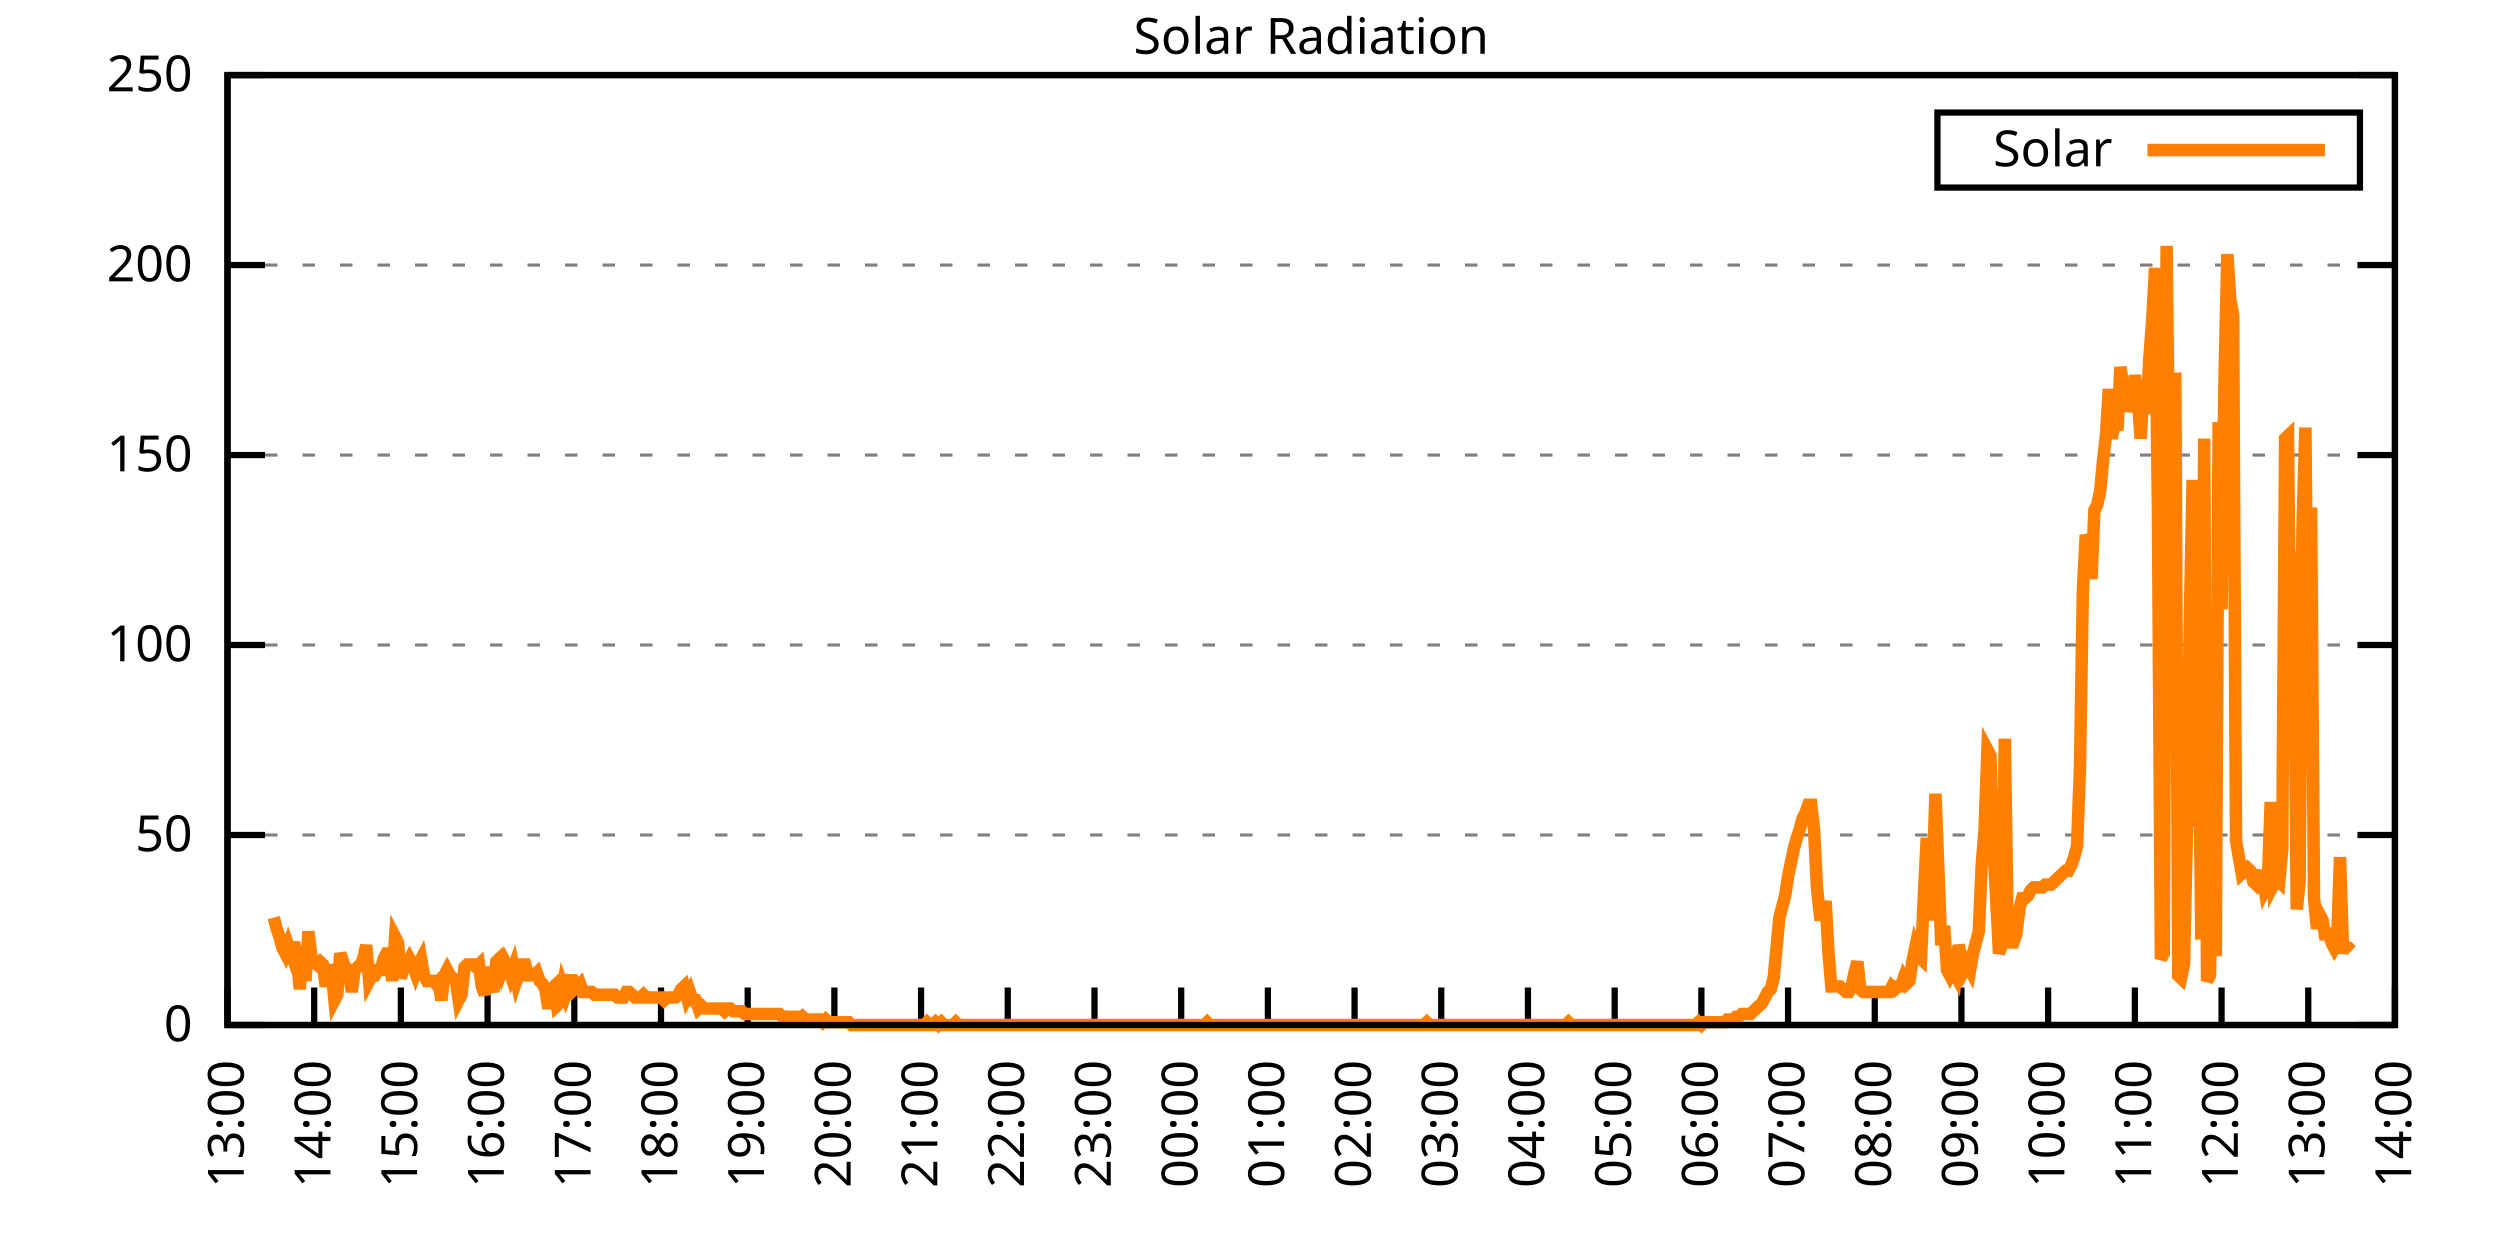
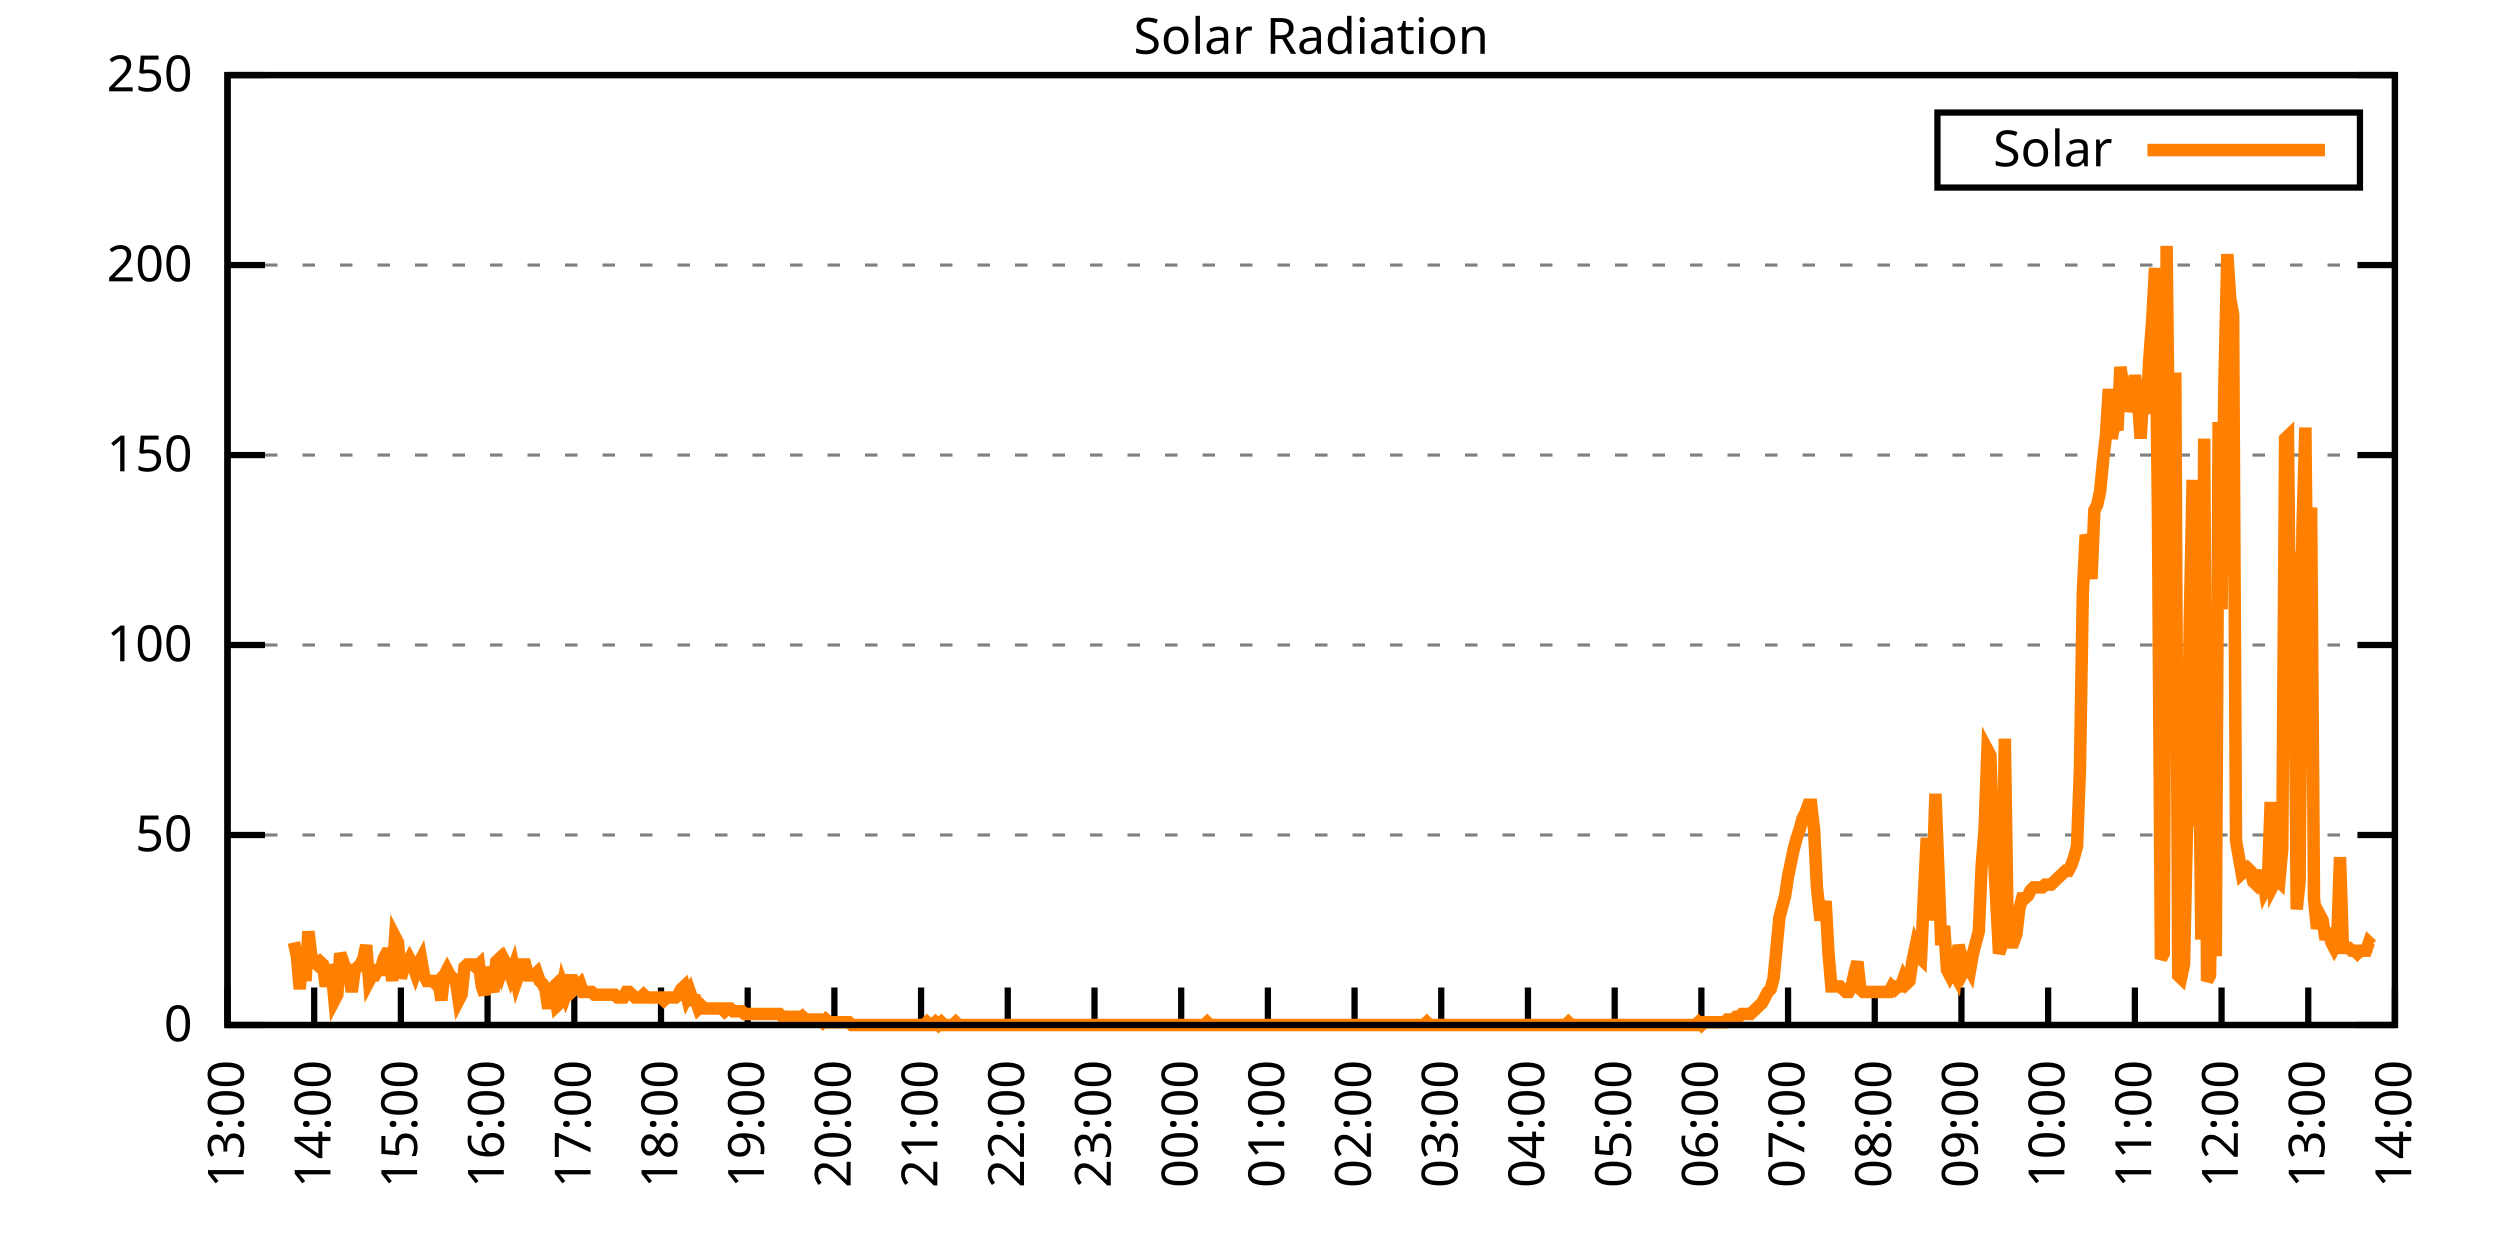
<svg xmlns="http://www.w3.org/2000/svg" xmlns:xlink="http://www.w3.org/1999/xlink" width="400" height="200" viewBox="0 0 400 200">
  <g id="gnuplot_canvas">
    <rect x="0" y="0" width="400" height="200" fill="none" />
    <defs>
      <circle id="gpDot" r="0.5" stroke-width="0.5" stroke="currentColor" />
      <path id="gpPt0" stroke-width="0.333" stroke="currentColor" d="M-1,0 h2 M0,-1 v2" />
      <path id="gpPt1" stroke-width="0.333" stroke="currentColor" d="M-1,-1 L1,1 M1,-1 L-1,1" />
      <path id="gpPt2" stroke-width="0.333" stroke="currentColor" d="M-1,0 L1,0 M0,-1 L0,1 M-1,-1 L1,1 M-1,1 L1,-1" />
      <rect id="gpPt3" stroke-width="0.333" stroke="currentColor" x="-1" y="-1" width="2" height="2" />
      <rect id="gpPt4" stroke-width="0.333" stroke="currentColor" fill="currentColor" x="-1" y="-1" width="2" height="2" />
      <circle id="gpPt5" stroke-width="0.333" stroke="currentColor" cx="0" cy="0" r="1" />
      <use xlink:href="#gpPt5" id="gpPt6" fill="currentColor" stroke="none" />
      <path id="gpPt7" stroke-width="0.333" stroke="currentColor" d="M0,-1.33 L-1.33,0.67 L1.33,0.67 z" />
      <use xlink:href="#gpPt7" id="gpPt8" fill="currentColor" stroke="none" />
      <use xlink:href="#gpPt7" id="gpPt9" stroke="currentColor" transform="rotate(180)" />
      <use xlink:href="#gpPt9" id="gpPt10" fill="currentColor" stroke="none" />
      <use xlink:href="#gpPt3" id="gpPt11" stroke="currentColor" transform="rotate(45)" />
      <use xlink:href="#gpPt11" id="gpPt12" fill="currentColor" stroke="none" />
      <path id="gpPt13" stroke-width="0.333" stroke="currentColor" d="M0,1.330 L1.265,0.411 L0.782,-1.067 L-0.782,-1.076 L-1.265,0.411 z" />
      <use xlink:href="#gpPt13" id="gpPt14" fill="currentColor" stroke="none" />
      <filter id="textbox" filterUnits="objectBoundingBox" x="0" y="0" height="1" width="1">
        <feFlood flood-color="white" flood-opacity="1" result="bgnd" />
        <feComposite in="SourceGraphic" in2="bgnd" operator="atop" />
      </filter>
      <filter id="greybox" filterUnits="objectBoundingBox" x="0" y="0" height="1" width="1">
        <feFlood flood-color="lightgrey" flood-opacity="1" result="grey" />
        <feComposite in="SourceGraphic" in2="grey" operator="atop" />
      </filter>
    </defs>
    <g fill="none" color="white" stroke="currentColor" stroke-width="1.00" stroke-linecap="butt" stroke-linejoin="miter">
</g>
    <g fill="none" color="black" stroke="currentColor" stroke-width="1.00" stroke-linecap="butt" stroke-linejoin="miter">
      <g stroke="none" shape-rendering="crispEdges">
        <polygon fill="rgb(255, 255, 255)" points="36.40,164.00 383.18,164.00 383.18,12.02 36.40,12.02 " />
      </g>
    </g>
    <g fill="none" color="black" stroke="currentColor" stroke-width="1.00" stroke-linecap="butt" stroke-linejoin="miter">
</g>
    <g fill="none" color="black" stroke="black" stroke-width="0.50" stroke-linecap="butt" stroke-linejoin="miter">
</g>
    <g fill="none" color="gray" stroke="currentColor" stroke-width="0.50" stroke-linecap="butt" stroke-linejoin="miter">
      <path stroke="gray" stroke-dasharray="2,4" class="gridline" d="M36.40,164.00 L383.19,164.00  " />
    </g>
    <g fill="none" color="gray" stroke="gray" stroke-width="1.00" stroke-linecap="butt" stroke-linejoin="miter">
</g>
    <g fill="none" color="black" stroke="currentColor" stroke-width="1.00" stroke-linecap="butt" stroke-linejoin="miter">
      <path stroke="black" d="M36.40,164.00 L42.40,164.00 M383.19,164.00 L377.19,164.00  " />
      <g transform="translate(30.80,166.60)" stroke="none" fill="black" font-family="Sans" font-size="8.00" text-anchor="end">
        <text>
          <tspan font-family="Sans"> 0</tspan>
        </text>
      </g>
    </g>
    <g fill="none" color="black" stroke="currentColor" stroke-width="1.00" stroke-linecap="butt" stroke-linejoin="miter">
</g>
    <g fill="none" color="black" stroke="black" stroke-width="0.50" stroke-linecap="butt" stroke-linejoin="miter">
</g>
    <g fill="none" color="gray" stroke="currentColor" stroke-width="0.50" stroke-linecap="butt" stroke-linejoin="miter">
      <path stroke="gray" stroke-dasharray="2,4" class="gridline" d="M36.40,133.60 L383.19,133.60  " />
    </g>
    <g fill="none" color="gray" stroke="gray" stroke-width="1.00" stroke-linecap="butt" stroke-linejoin="miter">
</g>
    <g fill="none" color="black" stroke="currentColor" stroke-width="1.00" stroke-linecap="butt" stroke-linejoin="miter">
      <path stroke="black" d="M36.40,133.60 L42.40,133.60 M383.19,133.60 L377.19,133.60  " />
      <g transform="translate(30.80,136.20)" stroke="none" fill="black" font-family="Sans" font-size="8.00" text-anchor="end">
        <text>
          <tspan font-family="Sans"> 50</tspan>
        </text>
      </g>
    </g>
    <g fill="none" color="black" stroke="currentColor" stroke-width="1.00" stroke-linecap="butt" stroke-linejoin="miter">
</g>
    <g fill="none" color="black" stroke="black" stroke-width="0.50" stroke-linecap="butt" stroke-linejoin="miter">
</g>
    <g fill="none" color="gray" stroke="currentColor" stroke-width="0.50" stroke-linecap="butt" stroke-linejoin="miter">
      <path stroke="gray" stroke-dasharray="2,4" class="gridline" d="M36.40,103.20 L383.19,103.20  " />
    </g>
    <g fill="none" color="gray" stroke="gray" stroke-width="1.00" stroke-linecap="butt" stroke-linejoin="miter">
</g>
    <g fill="none" color="black" stroke="currentColor" stroke-width="1.00" stroke-linecap="butt" stroke-linejoin="miter">
      <path stroke="black" d="M36.40,103.20 L42.40,103.20 M383.19,103.20 L377.19,103.20  " />
      <g transform="translate(30.80,105.80)" stroke="none" fill="black" font-family="Sans" font-size="8.00" text-anchor="end">
        <text>
          <tspan font-family="Sans"> 100</tspan>
        </text>
      </g>
    </g>
    <g fill="none" color="black" stroke="currentColor" stroke-width="1.00" stroke-linecap="butt" stroke-linejoin="miter">
</g>
    <g fill="none" color="black" stroke="black" stroke-width="0.50" stroke-linecap="butt" stroke-linejoin="miter">
</g>
    <g fill="none" color="gray" stroke="currentColor" stroke-width="0.50" stroke-linecap="butt" stroke-linejoin="miter">
      <path stroke="gray" stroke-dasharray="2,4" class="gridline" d="M36.40,72.81 L383.19,72.81  " />
    </g>
    <g fill="none" color="gray" stroke="gray" stroke-width="1.00" stroke-linecap="butt" stroke-linejoin="miter">
</g>
    <g fill="none" color="black" stroke="currentColor" stroke-width="1.00" stroke-linecap="butt" stroke-linejoin="miter">
      <path stroke="black" d="M36.40,72.81 L42.40,72.81 M383.19,72.81 L377.19,72.81  " />
      <g transform="translate(30.80,75.41)" stroke="none" fill="black" font-family="Sans" font-size="8.00" text-anchor="end">
        <text>
          <tspan font-family="Sans"> 150</tspan>
        </text>
      </g>
    </g>
    <g fill="none" color="black" stroke="currentColor" stroke-width="1.00" stroke-linecap="butt" stroke-linejoin="miter">
</g>
    <g fill="none" color="black" stroke="black" stroke-width="0.50" stroke-linecap="butt" stroke-linejoin="miter">
</g>
    <g fill="none" color="gray" stroke="currentColor" stroke-width="0.50" stroke-linecap="butt" stroke-linejoin="miter">
      <path stroke="gray" stroke-dasharray="2,4" class="gridline" d="M36.40,42.41 L383.19,42.41  " />
    </g>
    <g fill="none" color="gray" stroke="gray" stroke-width="1.00" stroke-linecap="butt" stroke-linejoin="miter">
</g>
    <g fill="none" color="black" stroke="currentColor" stroke-width="1.00" stroke-linecap="butt" stroke-linejoin="miter">
      <path stroke="black" d="M36.40,42.41 L42.40,42.41 M383.19,42.41 L377.19,42.41  " />
      <g transform="translate(30.80,45.01)" stroke="none" fill="black" font-family="Sans" font-size="8.00" text-anchor="end">
        <text>
          <tspan font-family="Sans"> 200</tspan>
        </text>
      </g>
    </g>
    <g fill="none" color="black" stroke="currentColor" stroke-width="1.00" stroke-linecap="butt" stroke-linejoin="miter">
</g>
    <g fill="none" color="black" stroke="black" stroke-width="0.50" stroke-linecap="butt" stroke-linejoin="miter">
</g>
    <g fill="none" color="gray" stroke="currentColor" stroke-width="0.50" stroke-linecap="butt" stroke-linejoin="miter">
      <path stroke="gray" stroke-dasharray="2,4" class="gridline" d="M36.40,12.01 L383.19,12.01  " />
    </g>
    <g fill="none" color="gray" stroke="gray" stroke-width="1.00" stroke-linecap="butt" stroke-linejoin="miter">
</g>
    <g fill="none" color="black" stroke="currentColor" stroke-width="1.00" stroke-linecap="butt" stroke-linejoin="miter">
      <path stroke="black" d="M36.40,12.01 L42.40,12.01 M383.19,12.01 L377.19,12.01  " />
      <g transform="translate(30.80,14.61)" stroke="none" fill="black" font-family="Sans" font-size="8.00" text-anchor="end">
        <text>
          <tspan font-family="Sans"> 250</tspan>
        </text>
      </g>
    </g>
    <g fill="none" color="black" stroke="currentColor" stroke-width="1.00" stroke-linecap="butt" stroke-linejoin="miter">
      <path stroke="black" d="M36.40,164.00 L36.40,158.00  " />
      <g transform="translate(39.00,169.60) rotate(270.00)" stroke="none" fill="black" font-family="Sans" font-size="8.00" text-anchor="end">
        <text>
          <tspan font-family="Sans">13:00</tspan>
        </text>
      </g>
    </g>
    <g fill="none" color="black" stroke="currentColor" stroke-width="1.00" stroke-linecap="butt" stroke-linejoin="miter">
      <path stroke="black" d="M50.27,164.00 L50.27,158.00  " />
      <g transform="translate(52.87,169.60) rotate(270.00)" stroke="none" fill="black" font-family="Sans" font-size="8.00" text-anchor="end">
        <text>
          <tspan font-family="Sans">14:00</tspan>
        </text>
      </g>
    </g>
    <g fill="none" color="black" stroke="currentColor" stroke-width="1.00" stroke-linecap="butt" stroke-linejoin="miter">
      <path stroke="black" d="M64.14,164.00 L64.14,158.00  " />
      <g transform="translate(66.74,169.60) rotate(270.00)" stroke="none" fill="black" font-family="Sans" font-size="8.00" text-anchor="end">
        <text>
          <tspan font-family="Sans">15:00</tspan>
        </text>
      </g>
    </g>
    <g fill="none" color="black" stroke="currentColor" stroke-width="1.00" stroke-linecap="butt" stroke-linejoin="miter">
      <path stroke="black" d="M78.01,164.00 L78.01,158.00  " />
      <g transform="translate(80.61,169.60) rotate(270.00)" stroke="none" fill="black" font-family="Sans" font-size="8.00" text-anchor="end">
        <text>
          <tspan font-family="Sans">16:00</tspan>
        </text>
      </g>
    </g>
    <g fill="none" color="black" stroke="currentColor" stroke-width="1.00" stroke-linecap="butt" stroke-linejoin="miter">
      <path stroke="black" d="M91.89,164.00 L91.89,158.00  " />
      <g transform="translate(94.49,169.60) rotate(270.00)" stroke="none" fill="black" font-family="Sans" font-size="8.00" text-anchor="end">
        <text>
          <tspan font-family="Sans">17:00</tspan>
        </text>
      </g>
    </g>
    <g fill="none" color="black" stroke="currentColor" stroke-width="1.00" stroke-linecap="butt" stroke-linejoin="miter">
      <path stroke="black" d="M105.76,164.00 L105.76,158.00  " />
      <g transform="translate(108.36,169.60) rotate(270.00)" stroke="none" fill="black" font-family="Sans" font-size="8.00" text-anchor="end">
        <text>
          <tspan font-family="Sans">18:00</tspan>
        </text>
      </g>
    </g>
    <g fill="none" color="black" stroke="currentColor" stroke-width="1.00" stroke-linecap="butt" stroke-linejoin="miter">
      <path stroke="black" d="M119.63,164.00 L119.63,158.00  " />
      <g transform="translate(122.23,169.60) rotate(270.00)" stroke="none" fill="black" font-family="Sans" font-size="8.00" text-anchor="end">
        <text>
          <tspan font-family="Sans">19:00</tspan>
        </text>
      </g>
    </g>
    <g fill="none" color="black" stroke="currentColor" stroke-width="1.00" stroke-linecap="butt" stroke-linejoin="miter">
      <path stroke="black" d="M133.50,164.00 L133.50,158.00  " />
      <g transform="translate(136.10,169.60) rotate(270.00)" stroke="none" fill="black" font-family="Sans" font-size="8.00" text-anchor="end">
        <text>
          <tspan font-family="Sans">20:00</tspan>
        </text>
      </g>
    </g>
    <g fill="none" color="black" stroke="currentColor" stroke-width="1.00" stroke-linecap="butt" stroke-linejoin="miter">
      <path stroke="black" d="M147.37,164.00 L147.37,158.00  " />
      <g transform="translate(149.97,169.60) rotate(270.00)" stroke="none" fill="black" font-family="Sans" font-size="8.00" text-anchor="end">
        <text>
          <tspan font-family="Sans">21:00</tspan>
        </text>
      </g>
    </g>
    <g fill="none" color="black" stroke="currentColor" stroke-width="1.00" stroke-linecap="butt" stroke-linejoin="miter">
      <path stroke="black" d="M161.24,164.00 L161.24,158.00  " />
      <g transform="translate(163.84,169.60) rotate(270.00)" stroke="none" fill="black" font-family="Sans" font-size="8.00" text-anchor="end">
        <text>
          <tspan font-family="Sans">22:00</tspan>
        </text>
      </g>
    </g>
    <g fill="none" color="black" stroke="currentColor" stroke-width="1.00" stroke-linecap="butt" stroke-linejoin="miter">
      <path stroke="black" d="M175.12,164.00 L175.12,158.00  " />
      <g transform="translate(177.72,169.60) rotate(270.00)" stroke="none" fill="black" font-family="Sans" font-size="8.00" text-anchor="end">
        <text>
          <tspan font-family="Sans">23:00</tspan>
        </text>
      </g>
    </g>
    <g fill="none" color="black" stroke="currentColor" stroke-width="1.00" stroke-linecap="butt" stroke-linejoin="miter">
      <path stroke="black" d="M188.99,164.00 L188.99,158.00  " />
      <g transform="translate(191.59,169.60) rotate(270.00)" stroke="none" fill="black" font-family="Sans" font-size="8.00" text-anchor="end">
        <text>
          <tspan font-family="Sans">00:00</tspan>
        </text>
      </g>
    </g>
    <g fill="none" color="black" stroke="currentColor" stroke-width="1.00" stroke-linecap="butt" stroke-linejoin="miter">
      <path stroke="black" d="M202.86,164.00 L202.86,158.00  " />
      <g transform="translate(205.46,169.60) rotate(270.00)" stroke="none" fill="black" font-family="Sans" font-size="8.00" text-anchor="end">
        <text>
          <tspan font-family="Sans">01:00</tspan>
        </text>
      </g>
    </g>
    <g fill="none" color="black" stroke="currentColor" stroke-width="1.00" stroke-linecap="butt" stroke-linejoin="miter">
      <path stroke="black" d="M216.73,164.00 L216.73,158.00  " />
      <g transform="translate(219.33,169.60) rotate(270.00)" stroke="none" fill="black" font-family="Sans" font-size="8.00" text-anchor="end">
        <text>
          <tspan font-family="Sans">02:00</tspan>
        </text>
      </g>
    </g>
    <g fill="none" color="black" stroke="currentColor" stroke-width="1.00" stroke-linecap="butt" stroke-linejoin="miter">
      <path stroke="black" d="M230.60,164.00 L230.60,158.00  " />
      <g transform="translate(233.20,169.60) rotate(270.00)" stroke="none" fill="black" font-family="Sans" font-size="8.00" text-anchor="end">
        <text>
          <tspan font-family="Sans">03:00</tspan>
        </text>
      </g>
    </g>
    <g fill="none" color="black" stroke="currentColor" stroke-width="1.00" stroke-linecap="butt" stroke-linejoin="miter">
      <path stroke="black" d="M244.47,164.00 L244.47,158.00  " />
      <g transform="translate(247.07,169.60) rotate(270.00)" stroke="none" fill="black" font-family="Sans" font-size="8.00" text-anchor="end">
        <text>
          <tspan font-family="Sans">04:00</tspan>
        </text>
      </g>
    </g>
    <g fill="none" color="black" stroke="currentColor" stroke-width="1.00" stroke-linecap="butt" stroke-linejoin="miter">
      <path stroke="black" d="M258.35,164.00 L258.35,158.00  " />
      <g transform="translate(260.95,169.60) rotate(270.00)" stroke="none" fill="black" font-family="Sans" font-size="8.00" text-anchor="end">
        <text>
          <tspan font-family="Sans">05:00</tspan>
        </text>
      </g>
    </g>
    <g fill="none" color="black" stroke="currentColor" stroke-width="1.00" stroke-linecap="butt" stroke-linejoin="miter">
      <path stroke="black" d="M272.22,164.00 L272.22,158.00  " />
      <g transform="translate(274.82,169.60) rotate(270.00)" stroke="none" fill="black" font-family="Sans" font-size="8.00" text-anchor="end">
        <text>
          <tspan font-family="Sans">06:00</tspan>
        </text>
      </g>
    </g>
    <g fill="none" color="black" stroke="currentColor" stroke-width="1.00" stroke-linecap="butt" stroke-linejoin="miter">
      <path stroke="black" d="M286.09,164.00 L286.09,158.00  " />
      <g transform="translate(288.69,169.60) rotate(270.00)" stroke="none" fill="black" font-family="Sans" font-size="8.00" text-anchor="end">
        <text>
          <tspan font-family="Sans">07:00</tspan>
        </text>
      </g>
    </g>
    <g fill="none" color="black" stroke="currentColor" stroke-width="1.00" stroke-linecap="butt" stroke-linejoin="miter">
      <path stroke="black" d="M299.96,164.00 L299.96,158.00  " />
      <g transform="translate(302.56,169.60) rotate(270.00)" stroke="none" fill="black" font-family="Sans" font-size="8.00" text-anchor="end">
        <text>
          <tspan font-family="Sans">08:00</tspan>
        </text>
      </g>
    </g>
    <g fill="none" color="black" stroke="currentColor" stroke-width="1.00" stroke-linecap="butt" stroke-linejoin="miter">
      <path stroke="black" d="M313.83,164.00 L313.83,158.00  " />
      <g transform="translate(316.43,169.60) rotate(270.00)" stroke="none" fill="black" font-family="Sans" font-size="8.00" text-anchor="end">
        <text>
          <tspan font-family="Sans">09:00</tspan>
        </text>
      </g>
    </g>
    <g fill="none" color="black" stroke="currentColor" stroke-width="1.00" stroke-linecap="butt" stroke-linejoin="miter">
      <path stroke="black" d="M327.70,164.00 L327.70,158.00  " />
      <g transform="translate(330.30,169.60) rotate(270.00)" stroke="none" fill="black" font-family="Sans" font-size="8.00" text-anchor="end">
        <text>
          <tspan font-family="Sans">10:00</tspan>
        </text>
      </g>
    </g>
    <g fill="none" color="black" stroke="currentColor" stroke-width="1.00" stroke-linecap="butt" stroke-linejoin="miter">
      <path stroke="black" d="M341.58,164.00 L341.58,158.00  " />
      <g transform="translate(344.18,169.60) rotate(270.00)" stroke="none" fill="black" font-family="Sans" font-size="8.00" text-anchor="end">
        <text>
          <tspan font-family="Sans">11:00</tspan>
        </text>
      </g>
    </g>
    <g fill="none" color="black" stroke="currentColor" stroke-width="1.00" stroke-linecap="butt" stroke-linejoin="miter">
      <path stroke="black" d="M355.45,164.00 L355.45,158.00  " />
      <g transform="translate(358.05,169.60) rotate(270.00)" stroke="none" fill="black" font-family="Sans" font-size="8.00" text-anchor="end">
        <text>
          <tspan font-family="Sans">12:00</tspan>
        </text>
      </g>
    </g>
    <g fill="none" color="black" stroke="currentColor" stroke-width="1.00" stroke-linecap="butt" stroke-linejoin="miter">
      <path stroke="black" d="M369.32,164.00 L369.32,158.00  " />
      <g transform="translate(371.92,169.60) rotate(270.00)" stroke="none" fill="black" font-family="Sans" font-size="8.00" text-anchor="end">
        <text>
          <tspan font-family="Sans">13:00</tspan>
        </text>
      </g>
    </g>
    <g fill="none" color="black" stroke="currentColor" stroke-width="1.00" stroke-linecap="butt" stroke-linejoin="miter">
      <path stroke="black" d="M383.19,164.00 L383.19,158.00  " />
      <g transform="translate(385.79,169.60) rotate(270.00)" stroke="none" fill="black" font-family="Sans" font-size="8.00" text-anchor="end">
        <text>
          <tspan font-family="Sans">14:00</tspan>
        </text>
      </g>
    </g>
    <g fill="none" color="black" stroke="currentColor" stroke-width="1.00" stroke-linecap="butt" stroke-linejoin="miter">
</g>
    <g fill="none" color="black" stroke="currentColor" stroke-width="1.00" stroke-linecap="butt" stroke-linejoin="miter">
      <path stroke="black" d="M36.40,12.01 L36.40,164.00 L383.19,164.00 L383.19,12.01 L36.40,12.01 Z  " />
    </g>
    <g fill="none" color="black" stroke="currentColor" stroke-width="1.00" stroke-linecap="butt" stroke-linejoin="miter">
</g>
    <g fill="none" color="black" stroke="currentColor" stroke-width="1.00" stroke-linecap="butt" stroke-linejoin="miter">
      <path stroke="black" d="M309.99,30.01 L309.99,18.01 L377.59,18.01 L377.59,30.01 L309.99,30.01 Z  " />
    </g>
    <g id="Solar_Radiation_plot_1">
      <g fill="none" color="white" stroke="black" stroke-width="2.00" stroke-linecap="butt" stroke-linejoin="miter">
</g>
      <g fill="none" color="black" stroke="currentColor" stroke-width="2.00" stroke-linecap="butt" stroke-linejoin="miter">
        <g transform="translate(337.99,26.61)" stroke="none" fill="black" font-family="Sans" font-size="8.00" text-anchor="end">
          <text>
            <tspan font-family="Sans">Solar</tspan>
          </text>
        </g>
      </g>
      <g fill="none" color="black" stroke="currentColor" stroke-width="2.00" stroke-linecap="butt" stroke-linejoin="miter">
-         <path stroke="rgb(255, 127,   0)" d="M343.59,24.01 L371.99,24.01 M43.80,146.82 L44.26,148.58 L44.72,149.90 L45.19,151.67 L45.65,152.55 L46.11,151.23   L46.57,152.55 L47.03,150.79 L47.50,152.99 L47.96,158.27 L48.42,151.67 L48.88,156.95 L49.35,149.02 L49.81,152.99   L50.27,153.87 L50.73,154.31 L51.20,153.87 L51.66,154.31 L52.12,157.83 L52.58,155.19 L53.05,155.19 L53.51,160.04   L53.97,159.15 L54.43,152.55 L54.90,153.87 L55.36,155.19 L55.82,155.19 L56.28,158.71 L56.75,155.19 L57.21,154.75   L57.67,154.31 L58.13,153.43 L58.59,151.23 L59.06,156.95 L59.52,156.07 L59.98,156.07 L60.44,155.19 L60.91,155.19   L61.37,153.43 L61.83,152.55 L62.29,152.55 L62.76,156.95 L63.22,149.90 L63.68,150.79 L64.14,156.51 L64.61,154.75   L65.07,154.31 L65.53,153.43 L65.99,154.31 L66.46,155.63 L66.92,154.31 L67.38,153.43 L67.84,156.07 L68.30,156.95   L68.77,156.95 L69.23,156.95 L69.69,157.39 L70.15,156.95 L70.62,160.04 L71.08,156.07 L71.54,155.19 L72.00,156.07   L72.47,156.51 L72.93,156.95 L73.39,160.04 L73.85,159.15 L74.32,154.75 L74.78,154.31 L75.24,154.31 L75.70,154.31   L76.17,154.75 L76.63,154.31 L77.09,157.83 L77.55,159.15 L78.01,154.75 L78.48,156.95 L78.94,158.71 L79.40,153.87   L79.86,153.43 L80.33,155.19 L80.79,153.87 L81.25,154.75 L81.71,156.07 L82.18,154.75 L82.64,156.95 L83.10,155.63   L83.56,154.31 L84.03,154.31 L84.49,156.07 L84.95,156.07 L85.41,156.07 L85.88,155.63 L86.34,156.95 L86.80,157.39   L87.26,158.27 L87.72,161.36 L88.19,158.27 L88.65,157.83 L89.11,160.92 L89.57,160.48 L90.04,157.83 L90.50,159.15   L90.96,157.83 L91.42,156.07 L91.89,158.27 L92.35,157.83 L92.81,157.39 L93.27,158.71 L93.74,158.71 L94.20,158.71   L94.66,158.71 L95.12,159.15 L95.59,159.15 L96.05,159.15 L96.51,159.15 L96.97,159.15 L97.44,159.15 L97.90,159.15   L98.36,159.15 L98.82,159.60 L99.28,159.60 L99.75,159.60 L100.21,158.71 L100.67,158.71 L101.13,159.15 L101.60,159.60   L102.06,159.60 L102.52,159.60 L102.98,159.15 L103.45,159.60 L103.91,159.60 L104.37,159.60 L104.83,159.60 L105.30,159.60   L105.76,159.60 L106.22,160.04 L106.68,159.60 L107.15,159.60 L107.61,159.60 L108.07,159.60 L108.53,159.15 L108.99,158.27   L109.46,157.83 L109.92,159.60 L110.38,158.71 L110.84,160.04 L111.31,160.04 L111.77,161.36 L112.23,160.92 L112.69,161.36   L113.16,161.36 L113.62,161.36 L114.08,161.36 L114.54,161.36 L115.01,161.36 L115.47,161.36 L115.93,161.80 L116.39,161.36   L116.86,161.36 L117.32,161.80 L117.78,161.80 L118.24,161.80 L118.70,161.80 L119.17,162.24 L119.63,162.24 L120.09,162.24   L120.55,162.24 L121.02,162.24 L121.48,162.24 L121.94,162.24 L122.40,162.24 L122.87,162.24 L123.33,162.24 L123.79,162.24   L124.25,162.24 L124.72,162.24 L125.18,162.68 L125.64,162.68 L126.10,162.68 L126.57,163.12 L127.03,162.68 L127.49,162.68   L127.95,163.12 L128.41,162.68 L128.88,163.12 L129.34,163.12 L129.80,163.12 L130.26,163.12 L130.73,163.12 L131.19,163.12   L131.65,163.56 L132.11,163.12 L132.58,163.56 L133.04,163.56 L133.50,163.56 L133.96,163.56 L134.43,163.56 L134.89,163.56   L135.35,163.56 L135.81,163.56 L136.28,164.00 L136.74,164.00 L137.20,164.00 L137.66,164.00 L138.13,164.00 L138.59,164.00   L139.05,164.00 L139.51,164.00 L139.97,164.00 L140.44,164.00 L140.90,164.00 L141.36,164.00 L141.82,164.00 L142.29,164.00   L142.75,164.00 L143.21,164.00 L143.67,164.00 L144.14,164.00 L144.60,164.00 L145.06,164.00 L145.52,164.00 L145.99,164.00   L146.45,164.00 L146.91,164.00 L147.37,164.00 L147.84,164.00 L148.30,163.56 L148.76,164.00 L149.22,164.00 L149.68,163.56   L150.15,164.00 L150.61,163.56 L151.07,164.00 L151.53,164.00 L152.00,164.00 L152.46,164.00 L152.92,163.56 L153.38,164.00   L153.85,164.00 L154.31,164.00 L154.77,164.00 L155.23,164.00 L155.70,164.00 L156.16,164.00 L156.62,164.00 L157.08,164.00   L157.55,164.00 L158.01,164.00 L158.47,164.00 L158.93,164.00 L159.39,164.00 L159.86,164.00 L160.32,164.00 L160.78,164.00   L161.24,164.00 L161.71,164.00 L162.17,164.00 L162.63,164.00 L163.09,164.00 L163.56,164.00 L164.02,164.00 L164.48,164.00   L164.94,164.00 L165.41,164.00 L165.87,164.00 L166.33,164.00 L166.79,164.00 L167.26,164.00 L167.72,164.00 L168.18,164.00   L168.64,164.00 L169.10,164.00 L169.57,164.00 L170.03,164.00 L170.49,164.00 L170.95,164.00 L171.42,164.00 L171.88,164.00   L172.34,164.00 L172.80,164.00 L173.27,164.00 L173.73,164.00 L174.19,164.00 L174.65,164.00 L175.12,164.00 L175.58,164.00   L176.04,164.00 L176.50,164.00 L176.97,164.00 L177.43,164.00 L177.89,164.00 L178.35,164.00 L178.82,164.00 L179.28,164.00   L179.74,164.00 L180.20,164.00 L180.66,164.00 L181.13,164.00 L181.59,164.00 L182.05,164.00 L182.51,164.00 L182.98,164.00   L183.44,164.00 L183.90,164.00 L184.36,164.00 L184.83,164.00 L185.29,164.00 L185.75,164.00 L186.21,164.00 L186.68,164.00   L187.14,164.00 L187.60,164.00 L188.06,164.00 L188.53,164.00 L188.99,164.00 L189.45,164.00 L189.91,164.00 L190.37,164.00   L190.84,164.00 L191.30,164.00 L191.76,164.00 L192.22,164.00 L192.69,164.00 L193.15,163.56 L193.61,164.00 L194.07,164.00   L194.54,164.00 L195.00,164.00 L195.46,164.00 L195.92,164.00 L196.39,164.00 L196.85,164.00 L197.31,164.00 L197.77,164.00   L198.24,164.00 L198.70,164.00 L199.16,164.00 L199.62,164.00 L200.08,164.00 L200.55,164.00 L201.01,164.00 L201.47,164.00   L201.93,164.00 L202.40,164.00 L202.86,164.00 L203.32,164.00 L203.78,164.00 L204.25,164.00 L204.71,164.00 L205.17,164.00   L205.63,164.00 L206.10,164.00 L206.56,164.00 L207.02,164.00 L207.48,164.00 L207.95,164.00 L208.41,164.00 L208.87,164.00   L209.33,164.00 L209.80,164.00 L210.26,164.00 L210.72,164.00 L211.18,164.00 L211.64,164.00 L212.11,164.00 L212.57,164.00   L213.03,164.00 L213.49,164.00 L213.96,164.00 L214.42,164.00 L214.88,164.00 L215.34,164.00 L215.81,164.00 L216.27,164.00   L216.73,164.00 L217.19,164.00 L217.66,164.00 L218.12,164.00 L218.58,164.00 L219.04,164.00 L219.51,164.00 L219.97,164.00   L220.43,164.00 L220.89,164.00 L221.35,164.00 L221.82,164.00 L222.28,164.00 L222.74,164.00 L223.20,164.00 L223.67,164.00   L224.13,164.00 L224.59,164.00 L225.05,164.00 L225.52,164.00 L225.98,164.00 L226.44,164.00 L226.90,164.00 L227.37,164.00   L227.83,164.00 L228.29,163.56 L228.75,164.00 L229.22,164.00 L229.68,164.00 L230.14,164.00 L230.60,164.00 L231.06,164.00   L231.53,164.00 L231.99,164.00 L232.45,164.00 L232.91,164.00 L233.38,164.00 L233.84,164.00 L234.30,164.00 L234.76,164.00   L235.23,164.00 L235.69,164.00 L236.15,164.00 L236.61,164.00 L237.08,164.00 L237.54,164.00 L238.00,164.00 L238.46,164.00   L238.93,164.00 L239.39,164.00 L239.85,164.00 L240.31,164.00 L240.77,164.00 L241.24,164.00 L241.70,164.00 L242.16,164.00   L242.62,164.00 L243.09,164.00 L243.55,164.00 L244.01,164.00 L244.47,164.00 L244.94,164.00 L245.40,164.00 L245.86,164.00   L246.32,164.00 L246.79,164.00 L247.25,164.00 L247.71,164.00 L248.17,164.00 L248.64,164.00 L249.10,164.00 L249.56,164.00   L250.02,164.00 L250.49,164.00 L250.95,163.56 L251.41,164.00 L251.87,164.00 L252.33,164.00 L252.80,164.00 L253.26,164.00   L253.72,164.00 L254.18,164.00 L254.65,164.00 L255.11,164.00 L255.57,164.00 L256.03,164.00 L256.50,164.00 L256.96,164.00   L257.42,164.00 L257.88,164.00 L258.35,164.00 L258.81,164.00 L259.27,164.00 L259.73,164.00 L260.20,164.00 L260.66,164.00   L261.12,164.00 L261.58,164.00 L262.04,164.00 L262.51,164.00 L262.97,164.00 L263.43,164.00 L263.89,164.00 L264.36,164.00   L264.82,164.00 L265.28,164.00 L265.74,164.00 L266.21,164.00 L266.67,164.00 L267.13,164.00 L267.59,164.00 L268.06,164.00   L268.52,164.00 L268.98,164.00 L269.44,164.00 L269.91,164.00 L270.37,164.00 L270.83,164.00 L271.29,164.00 L271.75,163.56   L272.22,164.00 L272.68,163.56 L273.14,163.56 L273.60,163.56 L274.07,163.56 L274.53,163.56 L274.99,163.56 L275.45,163.56   L275.92,163.56 L276.38,163.12 L276.84,163.12 L277.30,163.12 L277.77,162.68 L278.23,162.68 L278.69,162.24 L279.15,162.24   L279.62,162.24 L280.08,162.24 L280.54,161.80 L281.00,161.36 L281.46,160.92 L281.93,160.48 L282.39,159.60 L282.85,158.71   L283.31,158.27 L283.78,156.51 L284.24,151.67 L284.70,146.82 L285.16,145.06 L285.63,143.30 L286.09,140.21 L286.55,138.01   L287.01,135.81 L287.48,134.05 L287.94,132.73 L288.40,130.96 L288.86,130.08 L289.33,128.76 L289.79,128.76 L290.25,132.73   L290.71,141.98 L291.18,146.38 L291.64,146.38 L292.10,144.18 L292.56,152.55 L293.02,157.83 L293.49,157.83 L293.95,157.83   L294.41,157.83 L294.87,158.27 L295.34,158.71 L295.80,158.71 L296.26,157.83 L296.72,155.63 L297.19,153.87 L297.65,158.27   L298.11,158.71 L298.57,158.71 L299.04,158.71 L299.50,158.71 L299.96,158.71 L300.42,158.71 L300.89,158.71 L301.35,158.71   L301.81,158.71 L302.27,158.71 L302.73,157.83 L303.20,158.27 L303.66,157.83 L304.12,157.83 L304.58,156.51 L305.05,157.39   L305.51,156.95 L305.97,153.87 L306.43,151.67 L306.90,152.99 L307.36,153.43 L307.82,143.30 L308.28,134.05 L308.75,147.26   L309.21,141.09 L309.67,127.00 L310.13,138.89 L310.60,151.23 L311.06,148.14 L311.52,155.19 L311.98,156.07 L312.44,155.19   L312.91,156.07 L313.37,151.23 L313.83,152.99 L314.29,155.19 L314.76,154.31 L315.22,155.19 L315.68,152.55 L316.14,150.79   L316.61,149.02 L317.07,138.45 L317.53,132.73 L317.99,119.95 L318.46,120.83 L318.92,134.93 L319.38,143.74 L319.84,152.55   L320.31,151.23 L320.77,118.19 L321.23,148.58 L321.69,150.79 L322.15,150.79 L322.62,149.46 L323.08,145.50 L323.54,143.74   L324.00,143.74 L324.47,143.30 L324.93,142.42 L325.39,141.98 L325.85,141.98 L326.32,141.98 L326.78,141.98 L327.24,141.54   L327.70,141.54 L328.17,141.54 L328.63,141.09 L329.09,140.65 L329.55,140.21 L330.02,139.77 L330.48,139.33 L330.94,139.33   L331.40,138.45 L331.87,137.13 L332.33,135.37 L332.79,123.03 L333.25,94.84 L333.71,85.59 L334.18,86.91 L334.64,92.64   L335.10,81.63 L335.56,80.75 L336.03,78.54 L336.49,73.70 L336.95,69.74 L337.41,62.25 L337.88,70.18 L338.34,67.53   L338.80,68.85 L339.26,58.72 L339.73,61.81 L340.19,62.69 L340.65,65.77 L341.11,64.45 L341.58,60.04 L342.04,63.57   L342.50,70.18 L342.96,62.69 L343.42,66.21 L343.89,57.40 L344.35,51.23 L344.81,42.87 L345.27,82.07 L345.74,153.43   L346.20,152.55 L346.66,39.34 L347.12,82.07 L347.59,106.30 L348.05,59.60 L348.51,156.07 L348.97,156.51 L349.44,154.31   L349.90,133.17 L350.36,99.69 L350.82,76.78 L351.29,132.28 L351.75,107.62 L352.21,150.34 L352.67,70.18 L353.13,156.95   L353.60,156.07 L354.06,127.44 L354.52,152.99 L354.98,67.53 L355.45,97.49 L355.91,60.93 L356.37,40.66 L356.83,47.71   L357.30,50.35 L357.76,134.49 L358.22,137.13 L358.68,139.77 L359.15,139.33 L359.61,138.89 L360.07,139.33 L360.53,141.09   L361.00,141.54 L361.46,140.65 L361.92,139.33 L362.38,142.42 L362.84,141.54 L363.31,128.32 L363.77,141.54 L364.23,140.65   L364.69,141.09 L365.16,135.81 L365.62,70.18 L366.08,69.74 L366.54,116.43 L367.01,88.24 L367.47,145.50 L367.93,141.09   L368.39,84.71 L368.86,68.41 L369.32,113.34 L369.78,81.19 L370.24,143.74 L370.71,148.58 L371.17,146.38 L371.63,147.26   L372.09,150.34 L372.56,148.58 L373.02,150.79 L373.48,151.67 L373.94,150.79 L374.40,137.13 L374.87,151.67 L375.33,151.67   L375.79,151.67 L376.25,152.11  " />
+         <path stroke="rgb(255, 127,   0)" d="M343.59,24.01 L371.99,24.01 M47.03,150.79 L47.50,152.99 L47.96,158.27 L48.42,151.67 L48.88,156.95 L49.35,149.02   L49.81,152.99 L50.27,153.87 L50.73,154.31 L51.20,153.87 L51.66,154.31 L52.12,157.83 L52.58,155.19 L53.05,155.19   L53.51,160.04 L53.97,159.15 L54.43,152.55 L54.90,153.87 L55.36,155.19 L55.82,155.19 L56.28,158.71 L56.75,155.19   L57.21,154.75 L57.67,154.31 L58.13,153.43 L58.59,151.23 L59.06,156.95 L59.52,156.07 L59.98,156.07 L60.44,155.19   L60.91,155.19 L61.37,153.43 L61.83,152.55 L62.29,152.55 L62.76,156.95 L63.22,149.90 L63.68,150.79 L64.14,156.51   L64.61,154.75 L65.07,154.31 L65.53,153.43 L65.99,154.31 L66.46,155.63 L66.92,154.31 L67.38,153.43 L67.84,156.07   L68.30,156.95 L68.77,156.95 L69.23,156.95 L69.69,157.39 L70.15,156.95 L70.62,160.04 L71.08,156.07 L71.54,155.19   L72.00,156.07 L72.47,156.51 L72.93,156.95 L73.39,160.04 L73.85,159.15 L74.32,154.75 L74.78,154.31 L75.24,154.31   L75.70,154.31 L76.17,154.75 L76.63,154.31 L77.09,157.83 L77.55,159.15 L78.01,154.75 L78.48,156.95 L78.94,158.71   L79.40,153.87 L79.86,153.43 L80.33,155.19 L80.79,153.87 L81.25,154.75 L81.71,156.07 L82.18,154.75 L82.64,156.95   L83.10,155.63 L83.56,154.31 L84.03,154.31 L84.49,156.07 L84.95,156.07 L85.41,156.07 L85.88,155.63 L86.34,156.95   L86.80,157.39 L87.26,158.27 L87.72,161.36 L88.19,158.27 L88.65,157.83 L89.11,160.92 L89.57,160.48 L90.04,157.83   L90.50,159.15 L90.96,157.83 L91.42,156.07 L91.89,158.27 L92.35,157.83 L92.81,157.39 L93.27,158.71 L93.74,158.71   L94.20,158.71 L94.66,158.71 L95.12,159.15 L95.59,159.15 L96.05,159.15 L96.51,159.15 L96.97,159.15 L97.44,159.15   L97.90,159.15 L98.36,159.15 L98.82,159.60 L99.28,159.60 L99.75,159.60 L100.21,158.71 L100.67,158.71 L101.13,159.15   L101.60,159.60 L102.06,159.60 L102.52,159.60 L102.98,159.15 L103.45,159.60 L103.91,159.60 L104.37,159.60 L104.83,159.60   L105.30,159.60 L105.76,159.60 L106.22,160.04 L106.68,159.60 L107.15,159.60 L107.61,159.60 L108.07,159.60 L108.53,159.15   L108.99,158.27 L109.46,157.83 L109.92,159.60 L110.38,158.71 L110.84,160.04 L111.31,160.04 L111.77,161.36 L112.23,160.92   L112.69,161.36 L113.16,161.36 L113.62,161.36 L114.08,161.36 L114.54,161.36 L115.01,161.36 L115.47,161.36 L115.93,161.80   L116.39,161.36 L116.86,161.36 L117.32,161.80 L117.78,161.80 L118.24,161.80 L118.70,161.80 L119.17,162.24 L119.63,162.24   L120.09,162.24 L120.55,162.24 L121.02,162.24 L121.48,162.24 L121.94,162.24 L122.40,162.24 L122.87,162.24 L123.33,162.24   L123.79,162.24 L124.25,162.24 L124.72,162.24 L125.18,162.68 L125.64,162.68 L126.10,162.68 L126.57,163.12 L127.03,162.68   L127.49,162.68 L127.95,163.12 L128.41,162.68 L128.88,163.12 L129.34,163.12 L129.80,163.12 L130.26,163.12 L130.73,163.12   L131.19,163.12 L131.65,163.56 L132.11,163.12 L132.58,163.56 L133.04,163.56 L133.50,163.56 L133.96,163.56 L134.43,163.56   L134.89,163.56 L135.35,163.56 L135.81,163.56 L136.28,164.00 L136.74,164.00 L137.20,164.00 L137.66,164.00 L138.13,164.00   L138.59,164.00 L139.05,164.00 L139.51,164.00 L139.97,164.00 L140.44,164.00 L140.90,164.00 L141.36,164.00 L141.82,164.00   L142.29,164.00 L142.75,164.00 L143.21,164.00 L143.67,164.00 L144.14,164.00 L144.60,164.00 L145.06,164.00 L145.52,164.00   L145.99,164.00 L146.45,164.00 L146.91,164.00 L147.37,164.00 L147.84,164.00 L148.30,163.56 L148.76,164.00 L149.22,164.00   L149.68,163.56 L150.15,164.00 L150.61,163.56 L151.07,164.00 L151.53,164.00 L152.00,164.00 L152.46,164.00 L152.92,163.56   L153.38,164.00 L153.85,164.00 L154.31,164.00 L154.77,164.00 L155.23,164.00 L155.70,164.00 L156.16,164.00 L156.62,164.00   L157.08,164.00 L157.55,164.00 L158.01,164.00 L158.47,164.00 L158.93,164.00 L159.39,164.00 L159.86,164.00 L160.32,164.00   L160.78,164.00 L161.24,164.00 L161.71,164.00 L162.17,164.00 L162.63,164.00 L163.09,164.00 L163.56,164.00 L164.02,164.00   L164.48,164.00 L164.94,164.00 L165.41,164.00 L165.87,164.00 L166.33,164.00 L166.79,164.00 L167.26,164.00 L167.72,164.00   L168.18,164.00 L168.64,164.00 L169.10,164.00 L169.57,164.00 L170.03,164.00 L170.49,164.00 L170.95,164.00 L171.42,164.00   L171.88,164.00 L172.34,164.00 L172.80,164.00 L173.27,164.00 L173.73,164.00 L174.19,164.00 L174.65,164.00 L175.12,164.00   L175.58,164.00 L176.04,164.00 L176.50,164.00 L176.97,164.00 L177.43,164.00 L177.89,164.00 L178.35,164.00 L178.82,164.00   L179.28,164.00 L179.74,164.00 L180.20,164.00 L180.66,164.00 L181.13,164.00 L181.59,164.00 L182.05,164.00 L182.51,164.00   L182.98,164.00 L183.44,164.00 L183.90,164.00 L184.36,164.00 L184.83,164.00 L185.29,164.00 L185.75,164.00 L186.21,164.00   L186.68,164.00 L187.14,164.00 L187.60,164.00 L188.06,164.00 L188.53,164.00 L188.99,164.00 L189.45,164.00 L189.91,164.00   L190.37,164.00 L190.84,164.00 L191.30,164.00 L191.76,164.00 L192.22,164.00 L192.69,164.00 L193.15,163.56 L193.61,164.00   L194.07,164.00 L194.54,164.00 L195.00,164.00 L195.46,164.00 L195.92,164.00 L196.39,164.00 L196.85,164.00 L197.31,164.00   L197.77,164.00 L198.24,164.00 L198.70,164.00 L199.16,164.00 L199.62,164.00 L200.08,164.00 L200.55,164.00 L201.01,164.00   L201.47,164.00 L201.93,164.00 L202.40,164.00 L202.86,164.00 L203.32,164.00 L203.78,164.00 L204.25,164.00 L204.71,164.00   L205.17,164.00 L205.63,164.00 L206.10,164.00 L206.56,164.00 L207.02,164.00 L207.48,164.00 L207.95,164.00 L208.41,164.00   L208.87,164.00 L209.33,164.00 L209.80,164.00 L210.26,164.00 L210.72,164.00 L211.18,164.00 L211.64,164.00 L212.11,164.00   L212.57,164.00 L213.03,164.00 L213.49,164.00 L213.96,164.00 L214.42,164.00 L214.88,164.00 L215.34,164.00 L215.81,164.00   L216.27,164.00 L216.73,164.00 L217.19,164.00 L217.66,164.00 L218.12,164.00 L218.58,164.00 L219.04,164.00 L219.51,164.00   L219.97,164.00 L220.43,164.00 L220.89,164.00 L221.35,164.00 L221.82,164.00 L222.28,164.00 L222.74,164.00 L223.20,164.00   L223.67,164.00 L224.13,164.00 L224.59,164.00 L225.05,164.00 L225.52,164.00 L225.98,164.00 L226.44,164.00 L226.90,164.00   L227.37,164.00 L227.83,164.00 L228.29,163.56 L228.75,164.00 L229.22,164.00 L229.68,164.00 L230.14,164.00 L230.60,164.00   L231.06,164.00 L231.53,164.00 L231.99,164.00 L232.45,164.00 L232.91,164.00 L233.38,164.00 L233.84,164.00 L234.30,164.00   L234.76,164.00 L235.23,164.00 L235.69,164.00 L236.15,164.00 L236.61,164.00 L237.08,164.00 L237.54,164.00 L238.00,164.00   L238.46,164.00 L238.93,164.00 L239.39,164.00 L239.85,164.00 L240.31,164.00 L240.77,164.00 L241.24,164.00 L241.70,164.00   L242.16,164.00 L242.62,164.00 L243.09,164.00 L243.55,164.00 L244.01,164.00 L244.47,164.00 L244.94,164.00 L245.40,164.00   L245.86,164.00 L246.32,164.00 L246.79,164.00 L247.25,164.00 L247.71,164.00 L248.17,164.00 L248.64,164.00 L249.10,164.00   L249.56,164.00 L250.02,164.00 L250.49,164.00 L250.95,163.56 L251.41,164.00 L251.87,164.00 L252.33,164.00 L252.80,164.00   L253.26,164.00 L253.72,164.00 L254.18,164.00 L254.65,164.00 L255.11,164.00 L255.57,164.00 L256.03,164.00 L256.50,164.00   L256.96,164.00 L257.42,164.00 L257.88,164.00 L258.35,164.00 L258.81,164.00 L259.27,164.00 L259.73,164.00 L260.20,164.00   L260.66,164.00 L261.12,164.00 L261.58,164.00 L262.04,164.00 L262.51,164.00 L262.97,164.00 L263.43,164.00 L263.89,164.00   L264.36,164.00 L264.82,164.00 L265.28,164.00 L265.74,164.00 L266.21,164.00 L266.67,164.00 L267.13,164.00 L267.59,164.00   L268.06,164.00 L268.52,164.00 L268.98,164.00 L269.44,164.00 L269.91,164.00 L270.37,164.00 L270.83,164.00 L271.29,164.00   L271.75,163.56 L272.22,164.00 L272.68,163.56 L273.14,163.56 L273.60,163.56 L274.07,163.56 L274.53,163.56 L274.99,163.56   L275.45,163.56 L275.92,163.56 L276.38,163.12 L276.84,163.12 L277.30,163.12 L277.77,162.68 L278.23,162.68 L278.69,162.24   L279.15,162.24 L279.62,162.24 L280.08,162.24 L280.54,161.80 L281.00,161.36 L281.46,160.92 L281.93,160.48 L282.39,159.60   L282.85,158.71 L283.31,158.27 L283.78,156.51 L284.24,151.67 L284.70,146.82 L285.16,145.06 L285.63,143.30 L286.09,140.21   L286.55,138.01 L287.01,135.81 L287.48,134.05 L287.94,132.73 L288.40,130.96 L288.86,130.08 L289.33,128.76 L289.79,128.76   L290.25,132.73 L290.71,141.98 L291.18,146.38 L291.64,146.38 L292.10,144.18 L292.56,152.55 L293.02,157.83 L293.49,157.83   L293.95,157.83 L294.41,157.83 L294.87,158.27 L295.34,158.71 L295.80,158.71 L296.26,157.83 L296.72,155.63 L297.19,153.87   L297.65,158.27 L298.11,158.71 L298.57,158.71 L299.04,158.71 L299.50,158.71 L299.96,158.71 L300.42,158.71 L300.89,158.71   L301.35,158.71 L301.81,158.71 L302.27,158.71 L302.73,157.83 L303.20,158.27 L303.66,157.83 L304.12,157.83 L304.58,156.51   L305.05,157.39 L305.51,156.95 L305.97,153.87 L306.43,151.67 L306.90,152.99 L307.36,153.43 L307.82,143.30 L308.28,134.05   L308.75,147.26 L309.21,141.09 L309.67,127.00 L310.13,138.89 L310.60,151.23 L311.06,148.14 L311.52,155.19 L311.98,156.07   L312.44,155.19 L312.91,156.07 L313.37,151.23 L313.83,152.99 L314.29,155.19 L314.76,154.31 L315.22,155.19 L315.68,152.55   L316.14,150.79 L316.61,149.02 L317.07,138.45 L317.53,132.73 L317.99,119.95 L318.46,120.83 L318.92,134.93 L319.38,143.74   L319.84,152.55 L320.31,151.23 L320.77,118.19 L321.23,148.58 L321.69,150.79 L322.15,150.79 L322.62,149.46 L323.08,145.50   L323.54,143.74 L324.00,143.74 L324.47,143.30 L324.93,142.42 L325.39,141.98 L325.85,141.98 L326.32,141.98 L326.78,141.98   L327.24,141.54 L327.70,141.54 L328.17,141.54 L328.63,141.09 L329.09,140.65 L329.55,140.21 L330.02,139.77 L330.48,139.33   L330.94,139.33 L331.40,138.45 L331.87,137.13 L332.33,135.37 L332.79,123.03 L333.25,94.84 L333.71,85.59 L334.18,86.91   L334.64,92.64 L335.10,81.63 L335.56,80.75 L336.03,78.54 L336.49,73.70 L336.95,69.74 L337.41,62.25 L337.88,70.18   L338.34,67.53 L338.80,68.85 L339.26,58.72 L339.73,61.81 L340.19,62.69 L340.65,65.77 L341.11,64.45 L341.58,60.04   L342.04,63.57 L342.50,70.18 L342.96,62.69 L343.42,66.21 L343.89,57.40 L344.35,51.23 L344.81,42.87 L345.27,82.07   L345.74,153.43 L346.20,152.55 L346.66,39.34 L347.12,82.07 L347.59,106.30 L348.05,59.60 L348.51,156.07 L348.97,156.51   L349.44,154.31 L349.90,133.17 L350.36,99.69 L350.82,76.78 L351.29,132.28 L351.75,107.62 L352.21,150.34 L352.67,70.18   L353.13,156.95 L353.60,156.07 L354.06,127.44 L354.52,152.99 L354.98,67.53 L355.45,97.49 L355.91,60.93 L356.37,40.66   L356.83,47.71 L357.30,50.35 L357.76,134.49 L358.22,137.13 L358.68,139.77 L359.15,139.33 L359.61,138.89 L360.07,139.33   L360.53,141.09 L361.00,141.54 L361.46,140.65 L361.92,139.33 L362.38,142.42 L362.84,141.54 L363.31,128.32 L363.77,141.54   L364.23,140.65 L364.69,141.09 L365.16,135.81 L365.62,70.18 L366.08,69.74 L366.54,116.43 L367.01,88.24 L367.47,145.50   L367.93,141.09 L368.39,84.71 L368.86,68.41 L369.32,113.34 L369.78,81.19 L370.24,143.74 L370.71,148.58 L371.17,146.38   L371.63,147.26 L372.09,150.34 L372.56,148.58 L373.02,150.79 L373.48,151.67 L373.94,150.79 L374.40,137.13 L374.87,151.67   L375.33,151.67 L375.79,151.67 L376.25,152.11 L376.72,152.11 L377.18,152.55 L377.64,152.11 L378.10,152.11 L378.57,152.11   L379.03,150.79 L379.49,151.23  " />
      </g>
    </g>
    <g fill="none" color="black" stroke="currentColor" stroke-width="2.00" stroke-linecap="butt" stroke-linejoin="miter">
</g>
    <g fill="none" color="black" stroke="black" stroke-width="1.00" stroke-linecap="butt" stroke-linejoin="miter">
</g>
    <g fill="none" color="black" stroke="currentColor" stroke-width="1.00" stroke-linecap="butt" stroke-linejoin="miter">
      <path stroke="black" d="M36.40,12.01 L36.40,164.00 L383.19,164.00 L383.19,12.01 L36.40,12.01 Z  " />
      <g transform="translate(6.80,88.01) rotate(270.00)" stroke="none" fill="black" font-family="Sans" font-size="8.00" text-anchor="middle">
        <text />
      </g>
    </g>
    <g fill="none" color="black" stroke="currentColor" stroke-width="1.00" stroke-linecap="butt" stroke-linejoin="miter">
</g>
    <g fill="none" color="black" stroke="currentColor" stroke-width="1.00" stroke-linecap="butt" stroke-linejoin="miter">
      <g transform="translate(209.79,8.61)" stroke="none" fill="black" font-family="Sans" font-size="8.00" text-anchor="middle">
        <text>
          <tspan font-family="Sans">Solar Radiation</tspan>
        </text>
      </g>
    </g>
    <g fill="none" color="black" stroke="currentColor" stroke-width="1.00" stroke-linecap="butt" stroke-linejoin="miter">
</g>
  </g>
</svg>
